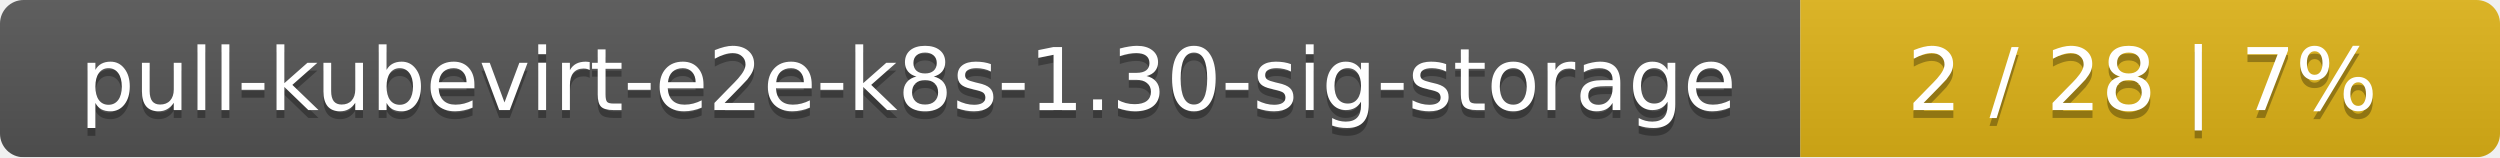
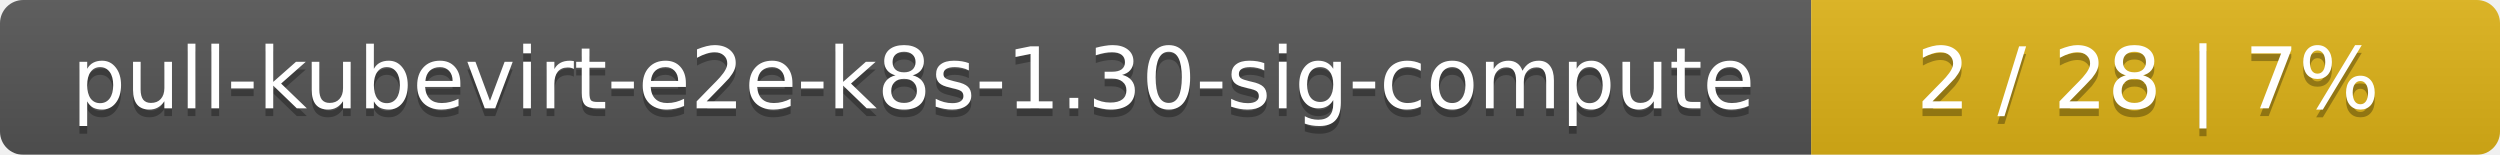
- <svg xmlns="http://www.w3.org/2000/svg" width="318" height="20">
+ <svg xmlns="http://www.w3.org/2000/svg" width="323" height="20">
  <linearGradient id="smooth" x2="0" y2="100%">
    <stop offset="0" stop-color="#bbb" stop-opacity=".1" />
    <stop offset="1" stop-opacity=".1" />
  </linearGradient>
  <mask id="round">
-     <rect width="318" height="20" rx="3" fill="#fff" />
+     <rect width="323" height="20" rx="3" fill="#fff" />
  </mask>
  <g mask="url(#round)">
-     <rect width="229" height="20" fill="#555" />
-     <rect x="229" width="89" height="20" fill="#dfb317" />
-     <rect width="318" height="20" fill="url(#smooth)" />
+     <rect width="234" height="20" fill="#555" />
+     <rect x="234" width="89" height="20" fill="#dfb317" />
+     <rect width="323" height="20" fill="url(#smooth)" />
  </g>
  <g fill="#fff" text-anchor="middle" font-family="DejaVu Sans,Verdana,Geneva,sans-serif" font-size="11">
-     <text x="115.5" y="15" fill="#010101" fill-opacity=".3">pull-kubevirt-e2e-k8s-1.30-sig-storage</text>
-     <text x="115.5" y="14">pull-kubevirt-e2e-k8s-1.30-sig-storage</text>
-     <text x="272.5" y="15" fill="#010101" fill-opacity=".3">2 / 28    |    7%</text>
-     <text x="272.5" y="14">2 / 28    |    7%</text>
+     <text x="118" y="15" fill="#010101" fill-opacity=".3">pull-kubevirt-e2e-k8s-1.30-sig-compute</text>
+     <text x="118" y="14">pull-kubevirt-e2e-k8s-1.30-sig-compute</text>
+     <text x="277.5" y="15" fill="#010101" fill-opacity=".3">2 / 28    |    7%</text>
+     <text x="277.5" y="14">2 / 28    |    7%</text>
  </g>
</svg>
